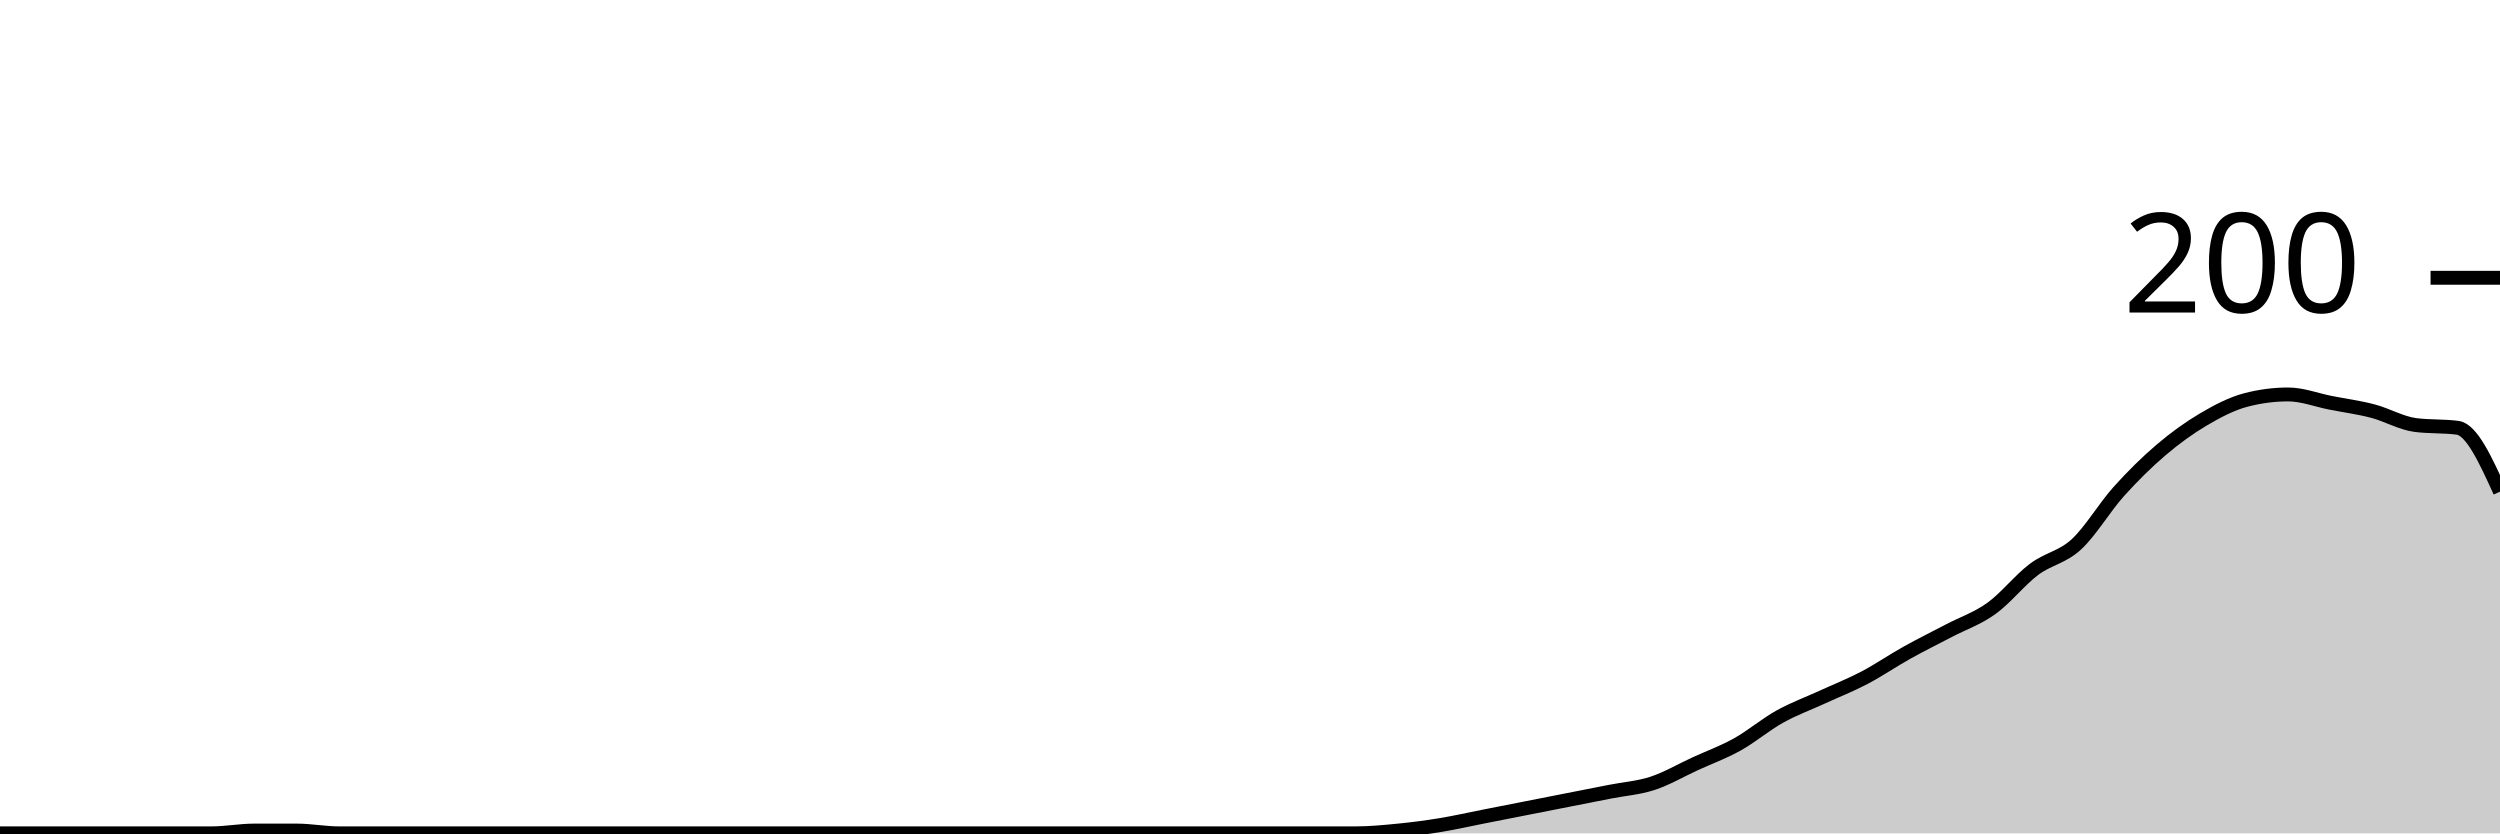
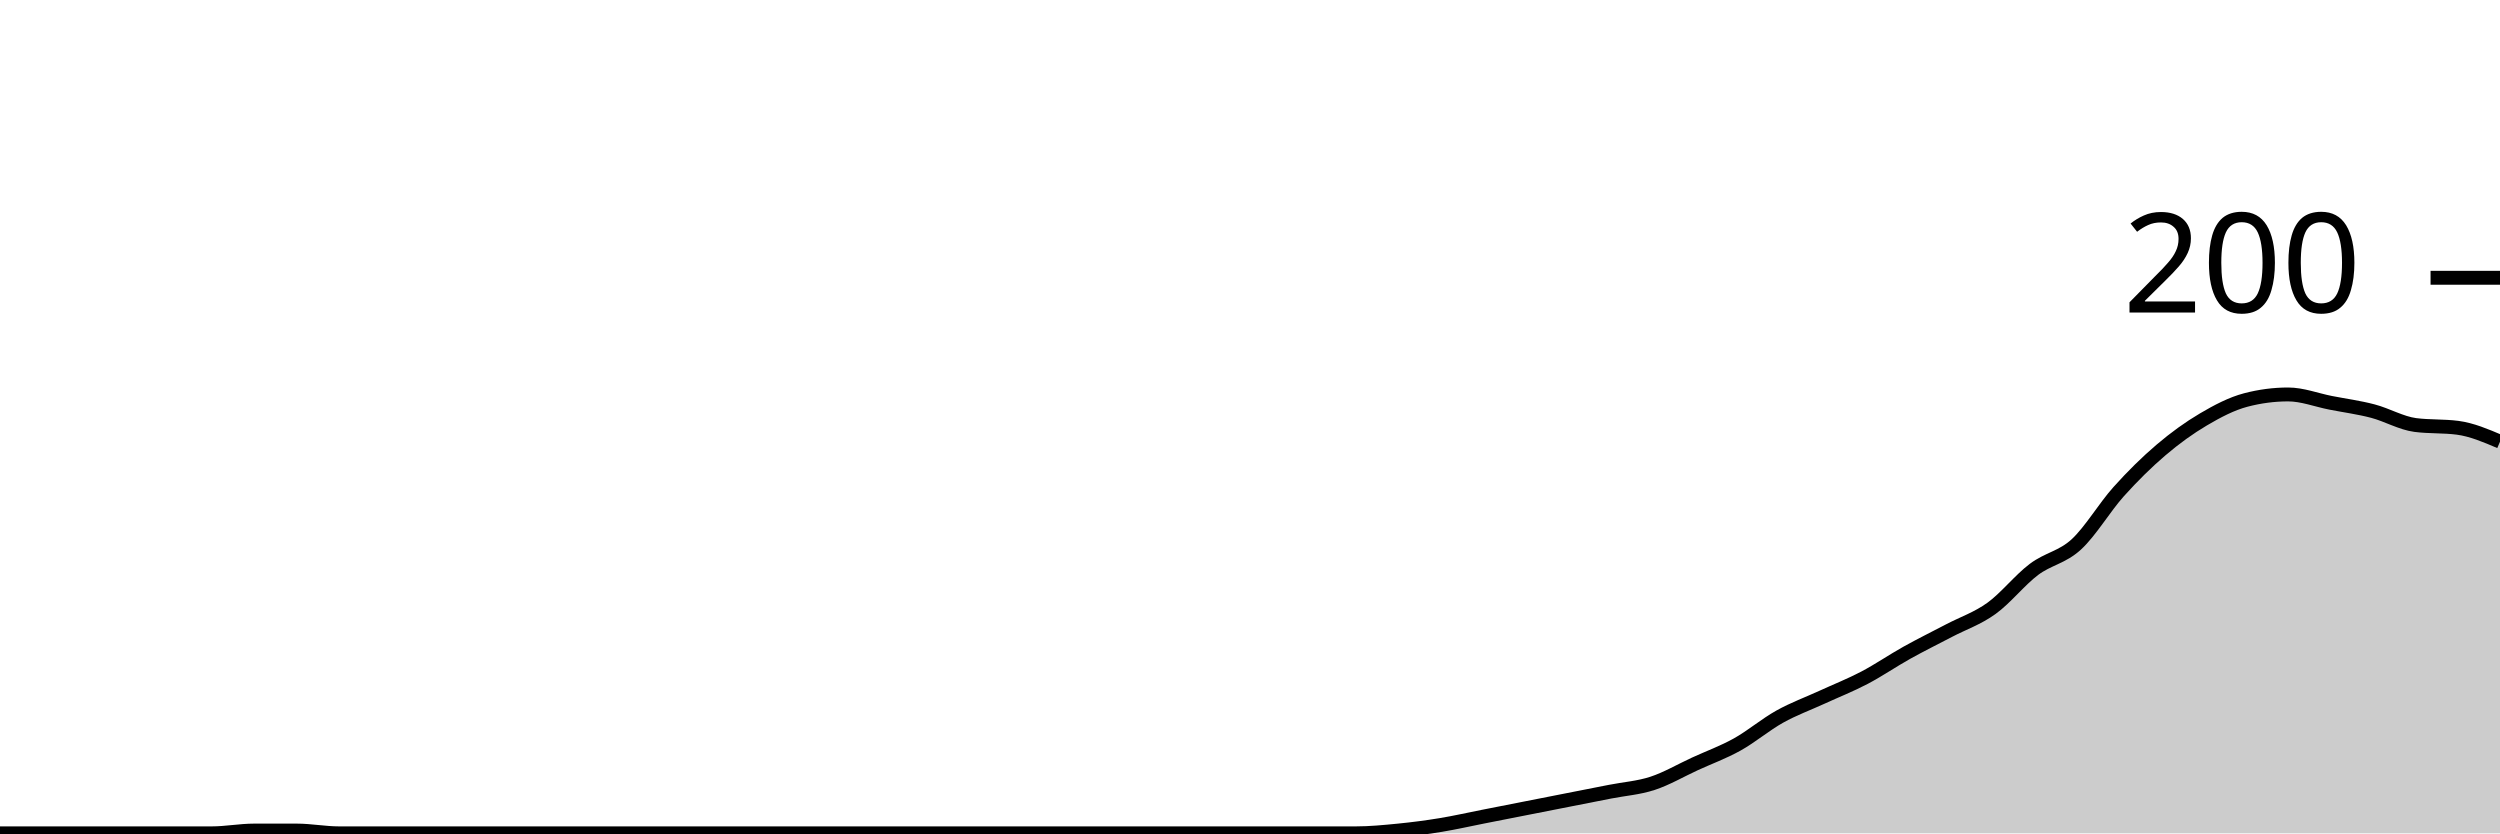
<svg xmlns="http://www.w3.org/2000/svg" viewBox="0 0 180 60">
  <g transform="translate(0,20)">
-     <path class="area" fill="rgba(0, 0, 0, 0.2)" d="M0,40C1.017,40,2.034,40,3.051,40C4.068,40,5.085,40,6.102,40C7.119,40,8.136,40,9.153,40C10.169,40,11.186,40,12.203,40C13.22,40,14.237,40,15.254,40C16.271,40,17.288,39.8,18.305,39.8C19.322,39.8,20.339,39.8,21.356,39.8C22.373,39.8,23.39,40,24.407,40C25.424,40,26.441,40,27.458,40C28.475,40,29.492,40,30.508,40C31.525,40,32.542,40,33.559,40C34.576,40,35.593,40,36.61,40C37.627,40,38.644,40,39.661,40C40.678,40,41.695,40,42.712,40C43.729,40,44.746,40,45.763,40C46.78,40,47.797,40,48.814,40C49.831,40,50.847,40,51.864,40C52.881,40,53.898,40,54.915,40C55.932,40,56.949,40,57.966,40C58.983,40,60,40,61.017,40C62.034,40,63.051,40,64.068,40C65.085,40,66.102,40,67.119,40C68.136,40,69.153,40,70.169,40C71.186,40,72.203,40,73.22,40C74.237,40,75.254,40,76.271,40C77.288,40,78.305,40,79.322,40C80.339,40,81.356,40,82.373,40C83.39,40,84.407,40,85.424,40C86.441,40,87.458,40,88.475,40C89.492,40,90.508,40,91.525,40C92.542,40,93.559,40,94.576,40C95.593,40,96.61,40,97.627,40C98.644,40,99.661,39.9,100.678,39.8C101.695,39.7,102.712,39.567,103.729,39.4C104.746,39.233,105.763,39,106.78,38.8C107.797,38.6,108.814,38.4,109.831,38.2C110.847,38,111.864,37.8,112.881,37.6C113.898,37.4,114.915,37.2,115.932,37C116.949,36.8,117.966,36.733,118.983,36.4C120,36.067,121.017,35.467,122.034,35C123.051,34.533,124.068,34.167,125.085,33.6C126.102,33.033,127.119,32.167,128.136,31.6C129.153,31.033,130.169,30.667,131.186,30.2C132.203,29.733,133.22,29.333,134.237,28.8C135.254,28.267,136.271,27.567,137.288,27C138.305,26.433,139.322,25.933,140.339,25.4C141.356,24.867,142.373,24.533,143.39,23.8C144.407,23.067,145.424,21.767,146.441,21C147.458,20.233,148.475,20.133,149.492,19.2C150.508,18.267,151.525,16.533,152.542,15.4C153.559,14.267,154.576,13.267,155.593,12.4C156.61,11.533,157.627,10.8,158.644,10.2C159.661,9.6,160.678,9.067,161.695,8.8C162.712,8.533,163.729,8.4,164.746,8.4C165.763,8.4,166.78,8.8,167.797,9C168.814,9.2,169.831,9.333,170.847,9.6C171.864,9.867,172.881,10.467,173.898,10.6C174.915,10.733,175.932,10.667,176.949,10.8C177.966,10.933,178.983,13.167,180,15.4L180,40C178.983,40,177.966,40,176.949,40C175.932,40,174.915,40,173.898,40C172.881,40,171.864,40,170.847,40C169.831,40,168.814,40,167.797,40C166.78,40,165.763,40,164.746,40C163.729,40,162.712,40,161.695,40C160.678,40,159.661,40,158.644,40C157.627,40,156.61,40,155.593,40C154.576,40,153.559,40,152.542,40C151.525,40,150.508,40,149.492,40C148.475,40,147.458,40,146.441,40C145.424,40,144.407,40,143.39,40C142.373,40,141.356,40,140.339,40C139.322,40,138.305,40,137.288,40C136.271,40,135.254,40,134.237,40C133.22,40,132.203,40,131.186,40C130.169,40,129.153,40,128.136,40C127.119,40,126.102,40,125.085,40C124.068,40,123.051,40,122.034,40C121.017,40,120,40,118.983,40C117.966,40,116.949,40,115.932,40C114.915,40,113.898,40,112.881,40C111.864,40,110.847,40,109.831,40C108.814,40,107.797,40,106.78,40C105.763,40,104.746,40,103.729,40C102.712,40,101.695,40,100.678,40C99.661,40,98.644,40,97.627,40C96.61,40,95.593,40,94.576,40C93.559,40,92.542,40,91.525,40C90.508,40,89.492,40,88.475,40C87.458,40,86.441,40,85.424,40C84.407,40,83.39,40,82.373,40C81.356,40,80.339,40,79.322,40C78.305,40,77.288,40,76.271,40C75.254,40,74.237,40,73.22,40C72.203,40,71.186,40,70.169,40C69.153,40,68.136,40,67.119,40C66.102,40,65.085,40,64.068,40C63.051,40,62.034,40,61.017,40C60,40,58.983,40,57.966,40C56.949,40,55.932,40,54.915,40C53.898,40,52.881,40,51.864,40C50.847,40,49.831,40,48.814,40C47.797,40,46.78,40,45.763,40C44.746,40,43.729,40,42.712,40C41.695,40,40.678,40,39.661,40C38.644,40,37.627,40,36.61,40C35.593,40,34.576,40,33.559,40C32.542,40,31.525,40,30.508,40C29.492,40,28.475,40,27.458,40C26.441,40,25.424,40,24.407,40C23.39,40,22.373,40,21.356,40C20.339,40,19.322,40,18.305,40C17.288,40,16.271,40,15.254,40C14.237,40,13.22,40,12.203,40C11.186,40,10.169,40,9.153,40C8.136,40,7.119,40,6.102,40C5.085,40,4.068,40,3.051,40C2.034,40,1.017,40,0,40Z" />
-     <path class="line" stroke="black" fill="none" d="M0,40C1.017,40,2.034,40,3.051,40C4.068,40,5.085,40,6.102,40C7.119,40,8.136,40,9.153,40C10.169,40,11.186,40,12.203,40C13.22,40,14.237,40,15.254,40C16.271,40,17.288,39.8,18.305,39.8C19.322,39.8,20.339,39.8,21.356,39.8C22.373,39.8,23.39,40,24.407,40C25.424,40,26.441,40,27.458,40C28.475,40,29.492,40,30.508,40C31.525,40,32.542,40,33.559,40C34.576,40,35.593,40,36.61,40C37.627,40,38.644,40,39.661,40C40.678,40,41.695,40,42.712,40C43.729,40,44.746,40,45.763,40C46.78,40,47.797,40,48.814,40C49.831,40,50.847,40,51.864,40C52.881,40,53.898,40,54.915,40C55.932,40,56.949,40,57.966,40C58.983,40,60,40,61.017,40C62.034,40,63.051,40,64.068,40C65.085,40,66.102,40,67.119,40C68.136,40,69.153,40,70.169,40C71.186,40,72.203,40,73.22,40C74.237,40,75.254,40,76.271,40C77.288,40,78.305,40,79.322,40C80.339,40,81.356,40,82.373,40C83.39,40,84.407,40,85.424,40C86.441,40,87.458,40,88.475,40C89.492,40,90.508,40,91.525,40C92.542,40,93.559,40,94.576,40C95.593,40,96.61,40,97.627,40C98.644,40,99.661,39.9,100.678,39.8C101.695,39.7,102.712,39.567,103.729,39.4C104.746,39.233,105.763,39,106.78,38.8C107.797,38.6,108.814,38.4,109.831,38.2C110.847,38,111.864,37.8,112.881,37.6C113.898,37.4,114.915,37.2,115.932,37C116.949,36.8,117.966,36.733,118.983,36.4C120,36.067,121.017,35.467,122.034,35C123.051,34.533,124.068,34.167,125.085,33.6C126.102,33.033,127.119,32.167,128.136,31.6C129.153,31.033,130.169,30.667,131.186,30.2C132.203,29.733,133.22,29.333,134.237,28.8C135.254,28.267,136.271,27.567,137.288,27C138.305,26.433,139.322,25.933,140.339,25.4C141.356,24.867,142.373,24.533,143.39,23.8C144.407,23.067,145.424,21.767,146.441,21C147.458,20.233,148.475,20.133,149.492,19.2C150.508,18.267,151.525,16.533,152.542,15.4C153.559,14.267,154.576,13.267,155.593,12.4C156.61,11.533,157.627,10.8,158.644,10.2C159.661,9.6,160.678,9.067,161.695,8.8C162.712,8.533,163.729,8.4,164.746,8.4C165.763,8.4,166.78,8.8,167.797,9C168.814,9.2,169.831,9.333,170.847,9.6C171.864,9.867,172.881,10.467,173.898,10.6C174.915,10.733,175.932,10.667,176.949,10.8C177.966,10.933,178.983,13.167,180,15.4" />
+     <path class="area" fill="rgba(0, 0, 0, 0.2)" d="M0,40C1.017,40,2.034,40,3.051,40C4.068,40,5.085,40,6.102,40C7.119,40,8.136,40,9.153,40C10.169,40,11.186,40,12.203,40C13.22,40,14.237,40,15.254,40C16.271,40,17.288,39.8,18.305,39.8C19.322,39.8,20.339,39.8,21.356,39.8C22.373,39.8,23.39,40,24.407,40C25.424,40,26.441,40,27.458,40C28.475,40,29.492,40,30.508,40C31.525,40,32.542,40,33.559,40C34.576,40,35.593,40,36.61,40C37.627,40,38.644,40,39.661,40C40.678,40,41.695,40,42.712,40C43.729,40,44.746,40,45.763,40C46.78,40,47.797,40,48.814,40C49.831,40,50.847,40,51.864,40C52.881,40,53.898,40,54.915,40C55.932,40,56.949,40,57.966,40C58.983,40,60,40,61.017,40C62.034,40,63.051,40,64.068,40C65.085,40,66.102,40,67.119,40C68.136,40,69.153,40,70.169,40C71.186,40,72.203,40,73.22,40C74.237,40,75.254,40,76.271,40C77.288,40,78.305,40,79.322,40C80.339,40,81.356,40,82.373,40C83.39,40,84.407,40,85.424,40C86.441,40,87.458,40,88.475,40C89.492,40,90.508,40,91.525,40C92.542,40,93.559,40,94.576,40C95.593,40,96.61,40,97.627,40C98.644,40,99.661,39.9,100.678,39.8C101.695,39.7,102.712,39.567,103.729,39.4C104.746,39.233,105.763,39,106.78,38.8C107.797,38.6,108.814,38.4,109.831,38.2C110.847,38,111.864,37.8,112.881,37.6C113.898,37.4,114.915,37.2,115.932,37C116.949,36.8,117.966,36.733,118.983,36.4C120,36.067,121.017,35.467,122.034,35C123.051,34.533,124.068,34.167,125.085,33.6C126.102,33.033,127.119,32.167,128.136,31.6C129.153,31.033,130.169,30.667,131.186,30.2C132.203,29.733,133.22,29.333,134.237,28.8C135.254,28.267,136.271,27.567,137.288,27C138.305,26.433,139.322,25.933,140.339,25.4C141.356,24.867,142.373,24.533,143.39,23.8C144.407,23.067,145.424,21.767,146.441,21C147.458,20.233,148.475,20.133,149.492,19.2C150.508,18.267,151.525,16.533,152.542,15.4C153.559,14.267,154.576,13.267,155.593,12.4C156.61,11.533,157.627,10.8,158.644,10.2C159.661,9.6,160.678,9.067,161.695,8.8C162.712,8.533,163.729,8.4,164.746,8.4C165.763,8.4,166.78,8.8,167.797,9C168.814,9.2,169.831,9.333,170.847,9.6C171.864,9.867,172.881,10.467,173.898,10.6C174.915,10.733,175.932,10.667,176.949,10.8C177.966,10.933,178.983,11.367,180,11.8L180,40C178.983,40,177.966,40,176.949,40C175.932,40,174.915,40,173.898,40C172.881,40,171.864,40,170.847,40C169.831,40,168.814,40,167.797,40C166.78,40,165.763,40,164.746,40C163.729,40,162.712,40,161.695,40C160.678,40,159.661,40,158.644,40C157.627,40,156.61,40,155.593,40C154.576,40,153.559,40,152.542,40C151.525,40,150.508,40,149.492,40C148.475,40,147.458,40,146.441,40C145.424,40,144.407,40,143.39,40C142.373,40,141.356,40,140.339,40C139.322,40,138.305,40,137.288,40C136.271,40,135.254,40,134.237,40C133.22,40,132.203,40,131.186,40C130.169,40,129.153,40,128.136,40C127.119,40,126.102,40,125.085,40C124.068,40,123.051,40,122.034,40C121.017,40,120,40,118.983,40C117.966,40,116.949,40,115.932,40C114.915,40,113.898,40,112.881,40C111.864,40,110.847,40,109.831,40C108.814,40,107.797,40,106.78,40C105.763,40,104.746,40,103.729,40C102.712,40,101.695,40,100.678,40C99.661,40,98.644,40,97.627,40C96.61,40,95.593,40,94.576,40C93.559,40,92.542,40,91.525,40C90.508,40,89.492,40,88.475,40C87.458,40,86.441,40,85.424,40C84.407,40,83.39,40,82.373,40C81.356,40,80.339,40,79.322,40C78.305,40,77.288,40,76.271,40C75.254,40,74.237,40,73.22,40C72.203,40,71.186,40,70.169,40C69.153,40,68.136,40,67.119,40C66.102,40,65.085,40,64.068,40C63.051,40,62.034,40,61.017,40C60,40,58.983,40,57.966,40C56.949,40,55.932,40,54.915,40C53.898,40,52.881,40,51.864,40C50.847,40,49.831,40,48.814,40C47.797,40,46.78,40,45.763,40C44.746,40,43.729,40,42.712,40C41.695,40,40.678,40,39.661,40C38.644,40,37.627,40,36.61,40C35.593,40,34.576,40,33.559,40C32.542,40,31.525,40,30.508,40C29.492,40,28.475,40,27.458,40C26.441,40,25.424,40,24.407,40C23.39,40,22.373,40,21.356,40C20.339,40,19.322,40,18.305,40C17.288,40,16.271,40,15.254,40C14.237,40,13.22,40,12.203,40C11.186,40,10.169,40,9.153,40C8.136,40,7.119,40,6.102,40C5.085,40,4.068,40,3.051,40C2.034,40,1.017,40,0,40Z" />
+     <path class="line" stroke="black" fill="none" d="M0,40C1.017,40,2.034,40,3.051,40C4.068,40,5.085,40,6.102,40C7.119,40,8.136,40,9.153,40C10.169,40,11.186,40,12.203,40C13.22,40,14.237,40,15.254,40C16.271,40,17.288,39.8,18.305,39.8C19.322,39.8,20.339,39.8,21.356,39.8C22.373,39.8,23.39,40,24.407,40C25.424,40,26.441,40,27.458,40C28.475,40,29.492,40,30.508,40C31.525,40,32.542,40,33.559,40C34.576,40,35.593,40,36.61,40C37.627,40,38.644,40,39.661,40C40.678,40,41.695,40,42.712,40C43.729,40,44.746,40,45.763,40C46.78,40,47.797,40,48.814,40C49.831,40,50.847,40,51.864,40C52.881,40,53.898,40,54.915,40C55.932,40,56.949,40,57.966,40C58.983,40,60,40,61.017,40C62.034,40,63.051,40,64.068,40C65.085,40,66.102,40,67.119,40C68.136,40,69.153,40,70.169,40C71.186,40,72.203,40,73.22,40C74.237,40,75.254,40,76.271,40C77.288,40,78.305,40,79.322,40C80.339,40,81.356,40,82.373,40C83.39,40,84.407,40,85.424,40C86.441,40,87.458,40,88.475,40C89.492,40,90.508,40,91.525,40C92.542,40,93.559,40,94.576,40C95.593,40,96.61,40,97.627,40C98.644,40,99.661,39.9,100.678,39.8C101.695,39.7,102.712,39.567,103.729,39.4C104.746,39.233,105.763,39,106.78,38.8C107.797,38.6,108.814,38.4,109.831,38.2C110.847,38,111.864,37.8,112.881,37.6C113.898,37.4,114.915,37.2,115.932,37C116.949,36.8,117.966,36.733,118.983,36.4C120,36.067,121.017,35.467,122.034,35C123.051,34.533,124.068,34.167,125.085,33.6C126.102,33.033,127.119,32.167,128.136,31.6C129.153,31.033,130.169,30.667,131.186,30.2C132.203,29.733,133.22,29.333,134.237,28.8C135.254,28.267,136.271,27.567,137.288,27C138.305,26.433,139.322,25.933,140.339,25.4C141.356,24.867,142.373,24.533,143.39,23.8C144.407,23.067,145.424,21.767,146.441,21C147.458,20.233,148.475,20.133,149.492,19.2C150.508,18.267,151.525,16.533,152.542,15.4C153.559,14.267,154.576,13.267,155.593,12.4C156.61,11.533,157.627,10.8,158.644,10.2C159.661,9.6,160.678,9.067,161.695,8.8C162.712,8.533,163.729,8.4,164.746,8.4C165.763,8.4,166.78,8.8,167.797,9C168.814,9.2,169.831,9.333,170.847,9.6C171.864,9.867,172.881,10.467,173.898,10.6C174.915,10.733,175.932,10.667,176.949,10.8C177.966,10.933,178.983,11.367,180,11.8" />
    <path class="axis-ceiling" stroke-width="1" stroke="black" fill="none" d="M175,0L180,0" />
    <text class="axis-ceiling-label" font-family="sans-serif" text-anchor="end" font-size="10px" x="170" y="2.5">200</text>
  </g>
</svg>
